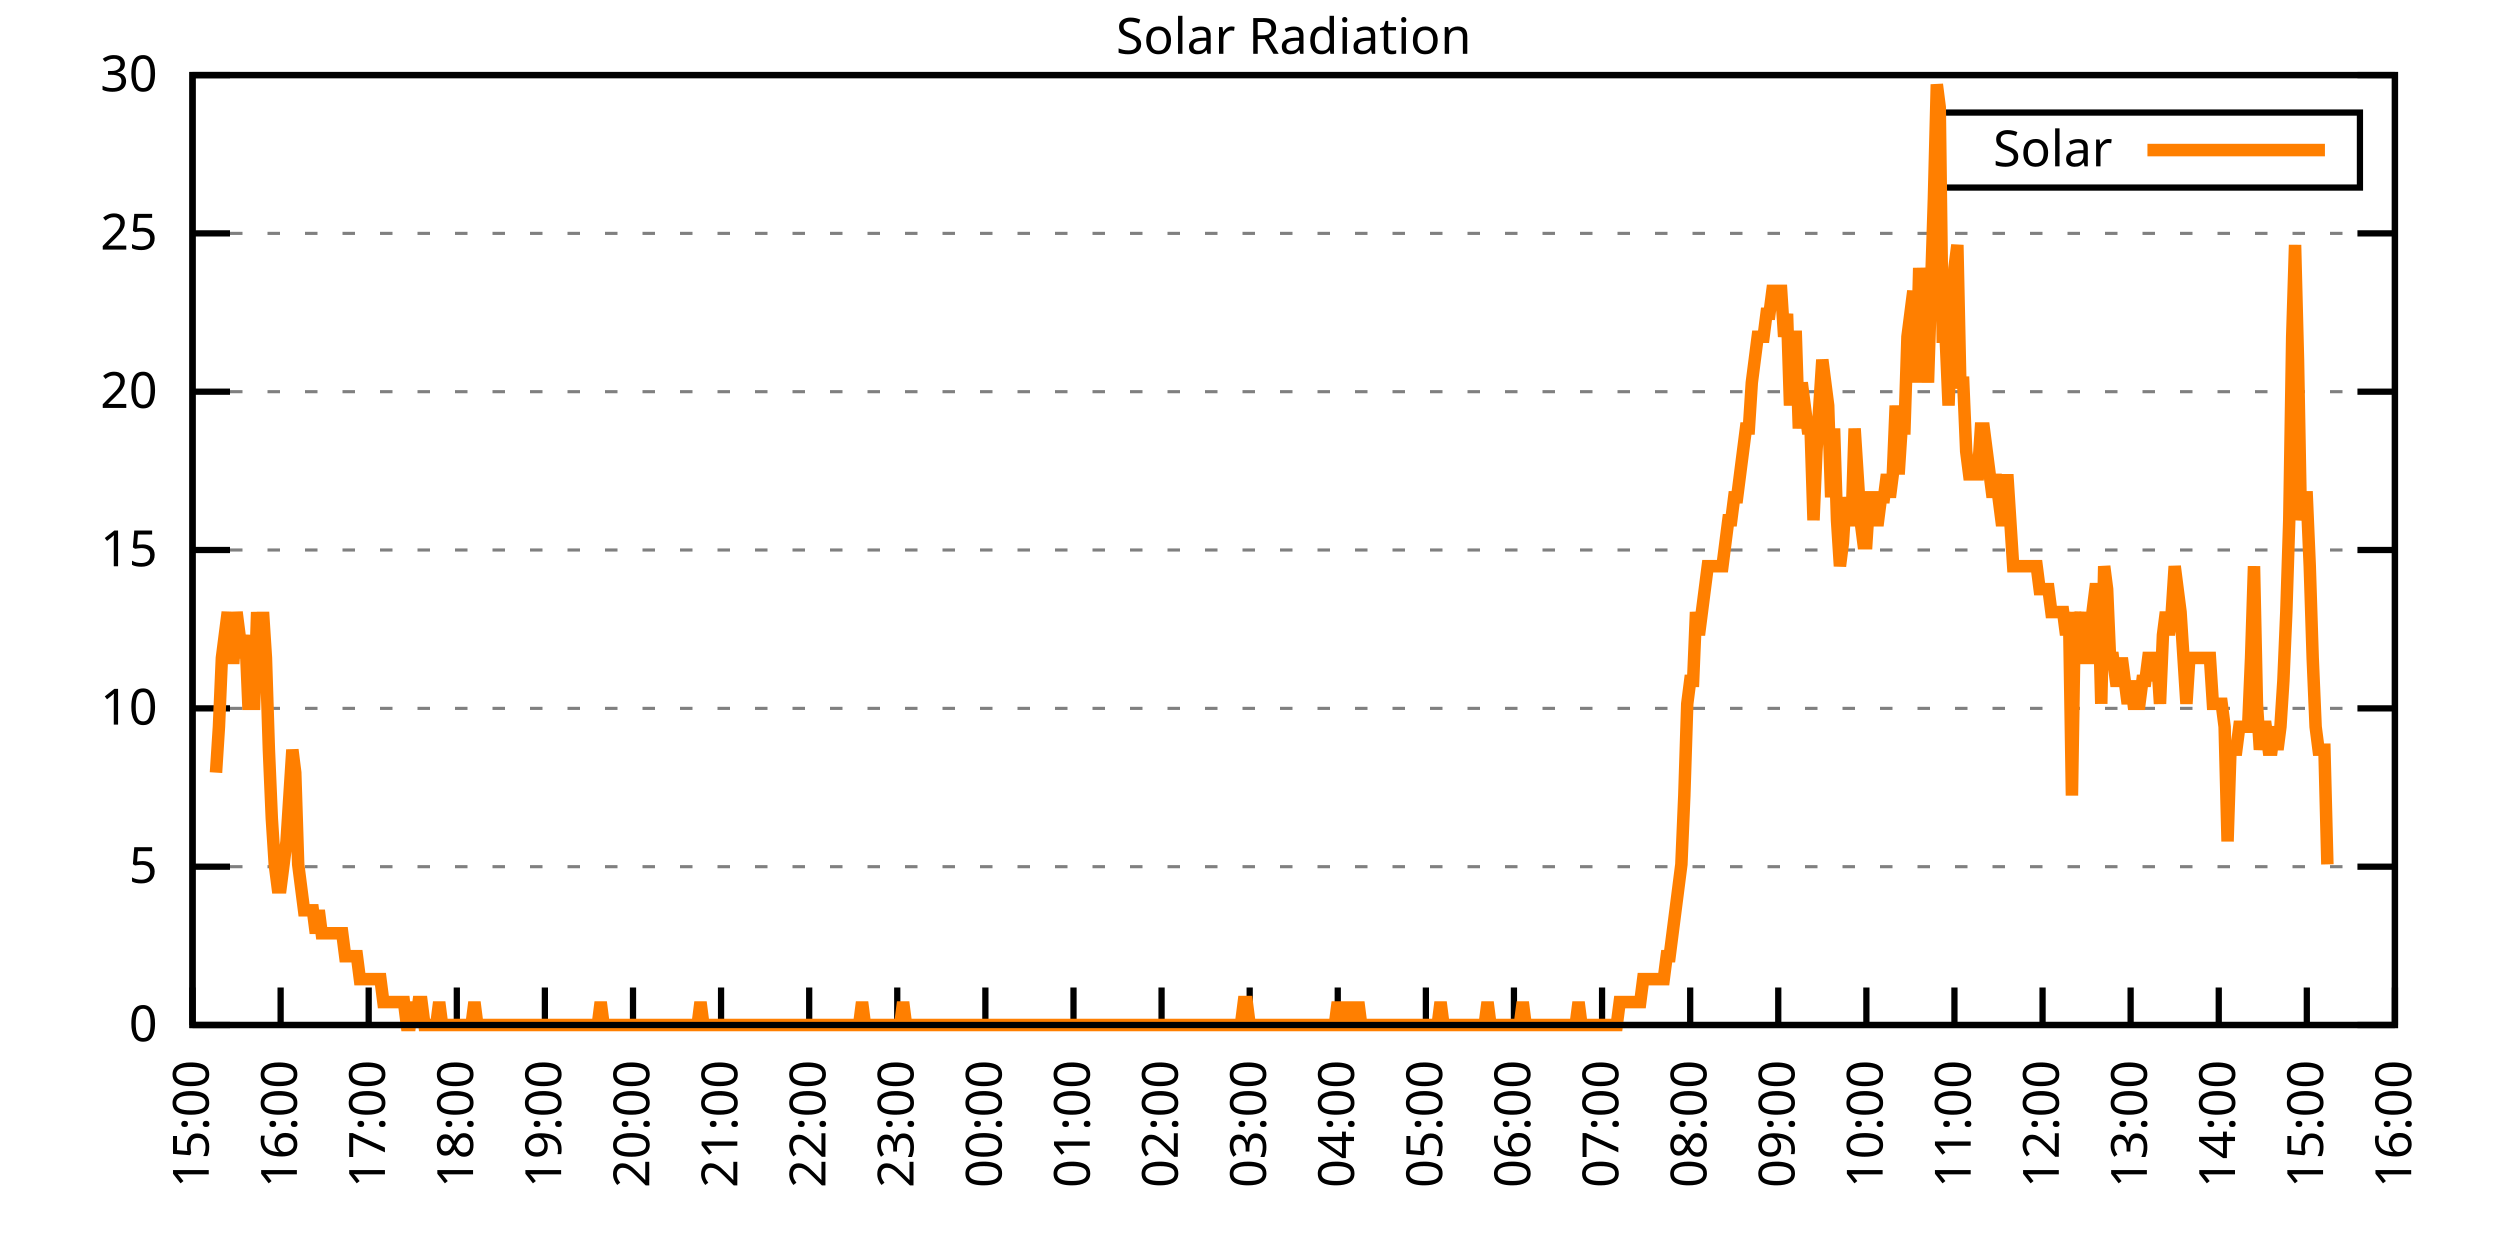
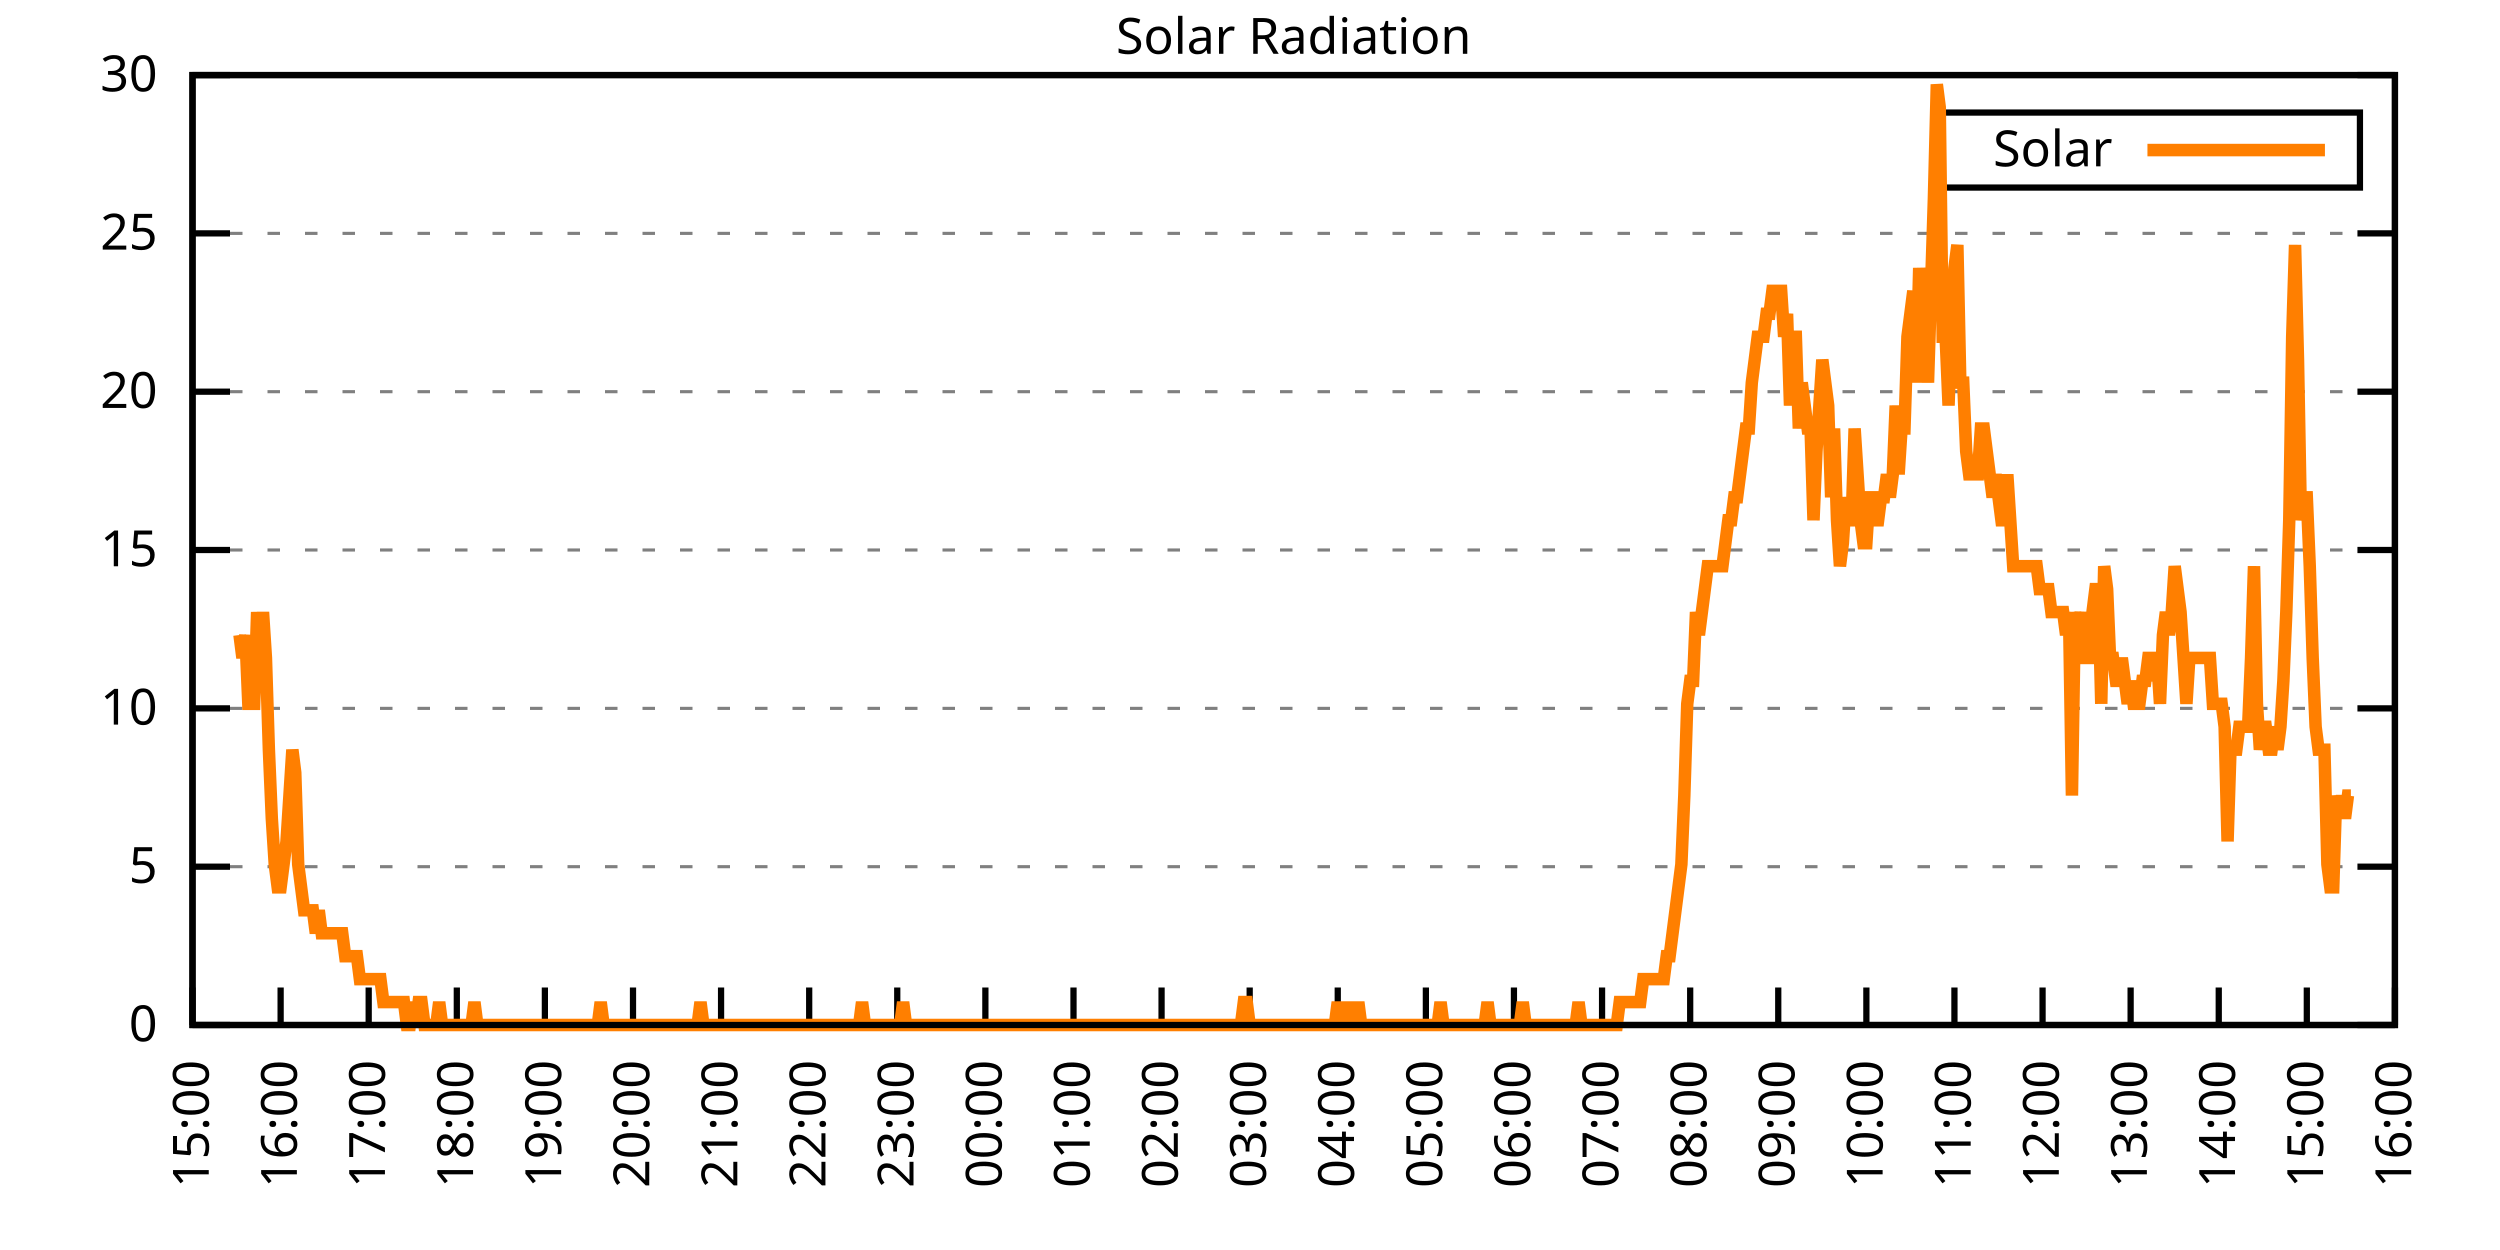
<svg xmlns="http://www.w3.org/2000/svg" xmlns:xlink="http://www.w3.org/1999/xlink" width="400" height="200" viewBox="0 0 400 200">
  <g id="gnuplot_canvas">
    <rect x="0" y="0" width="400" height="200" fill="none" />
    <defs>
      <circle id="gpDot" r="0.5" stroke-width="0.5" stroke="currentColor" />
      <path id="gpPt0" stroke-width="0.333" stroke="currentColor" d="M-1,0 h2 M0,-1 v2" />
      <path id="gpPt1" stroke-width="0.333" stroke="currentColor" d="M-1,-1 L1,1 M1,-1 L-1,1" />
      <path id="gpPt2" stroke-width="0.333" stroke="currentColor" d="M-1,0 L1,0 M0,-1 L0,1 M-1,-1 L1,1 M-1,1 L1,-1" />
      <rect id="gpPt3" stroke-width="0.333" stroke="currentColor" x="-1" y="-1" width="2" height="2" />
      <rect id="gpPt4" stroke-width="0.333" stroke="currentColor" fill="currentColor" x="-1" y="-1" width="2" height="2" />
      <circle id="gpPt5" stroke-width="0.333" stroke="currentColor" cx="0" cy="0" r="1" />
      <use xlink:href="#gpPt5" id="gpPt6" fill="currentColor" stroke="none" />
      <path id="gpPt7" stroke-width="0.333" stroke="currentColor" d="M0,-1.33 L-1.33,0.67 L1.33,0.67 z" />
      <use xlink:href="#gpPt7" id="gpPt8" fill="currentColor" stroke="none" />
      <use xlink:href="#gpPt7" id="gpPt9" stroke="currentColor" transform="rotate(180)" />
      <use xlink:href="#gpPt9" id="gpPt10" fill="currentColor" stroke="none" />
      <use xlink:href="#gpPt3" id="gpPt11" stroke="currentColor" transform="rotate(45)" />
      <use xlink:href="#gpPt11" id="gpPt12" fill="currentColor" stroke="none" />
      <path id="gpPt13" stroke-width="0.333" stroke="currentColor" d="M0,1.330 L1.265,0.411 L0.782,-1.067 L-0.782,-1.076 L-1.265,0.411 z" />
      <use xlink:href="#gpPt13" id="gpPt14" fill="currentColor" stroke="none" />
      <filter id="textbox" filterUnits="objectBoundingBox" x="0" y="0" height="1" width="1">
        <feFlood flood-color="white" flood-opacity="1" result="bgnd" />
        <feComposite in="SourceGraphic" in2="bgnd" operator="atop" />
      </filter>
      <filter id="greybox" filterUnits="objectBoundingBox" x="0" y="0" height="1" width="1">
        <feFlood flood-color="lightgrey" flood-opacity="1" result="grey" />
        <feComposite in="SourceGraphic" in2="grey" operator="atop" />
      </filter>
    </defs>
    <g fill="none" color="white" stroke="currentColor" stroke-width="1.00" stroke-linecap="butt" stroke-linejoin="miter">
</g>
    <g fill="none" color="black" stroke="currentColor" stroke-width="1.00" stroke-linecap="butt" stroke-linejoin="miter">
      <g stroke="none" shape-rendering="crispEdges">
        <polygon fill="rgb(255, 255, 255)" points="30.80,164.00 383.18,164.00 383.18,12.02 30.80,12.02 " />
      </g>
    </g>
    <g fill="none" color="black" stroke="currentColor" stroke-width="1.00" stroke-linecap="butt" stroke-linejoin="miter">
</g>
    <g fill="none" color="black" stroke="black" stroke-width="0.50" stroke-linecap="butt" stroke-linejoin="miter">
</g>
    <g fill="none" color="gray" stroke="currentColor" stroke-width="0.50" stroke-linecap="butt" stroke-linejoin="miter">
      <path stroke="gray" stroke-dasharray="2,4" class="gridline" d="M30.80,164.00 L383.19,164.00  " />
    </g>
    <g fill="none" color="gray" stroke="gray" stroke-width="1.00" stroke-linecap="butt" stroke-linejoin="miter">
</g>
    <g fill="none" color="black" stroke="currentColor" stroke-width="1.00" stroke-linecap="butt" stroke-linejoin="miter">
      <path stroke="black" d="M30.80,164.00 L36.80,164.00 M383.19,164.00 L377.19,164.00  " />
      <g transform="translate(25.20,166.60)" stroke="none" fill="black" font-family="Sans" font-size="8.00" text-anchor="end">
        <text>
          <tspan font-family="Sans"> 0</tspan>
        </text>
      </g>
    </g>
    <g fill="none" color="black" stroke="currentColor" stroke-width="1.00" stroke-linecap="butt" stroke-linejoin="miter">
</g>
    <g fill="none" color="black" stroke="black" stroke-width="0.50" stroke-linecap="butt" stroke-linejoin="miter">
</g>
    <g fill="none" color="gray" stroke="currentColor" stroke-width="0.50" stroke-linecap="butt" stroke-linejoin="miter">
      <path stroke="gray" stroke-dasharray="2,4" class="gridline" d="M30.80,138.67 L383.19,138.67  " />
    </g>
    <g fill="none" color="gray" stroke="gray" stroke-width="1.00" stroke-linecap="butt" stroke-linejoin="miter">
</g>
    <g fill="none" color="black" stroke="currentColor" stroke-width="1.00" stroke-linecap="butt" stroke-linejoin="miter">
      <path stroke="black" d="M30.80,138.67 L36.80,138.67 M383.19,138.67 L377.19,138.67  " />
      <g transform="translate(25.20,141.27)" stroke="none" fill="black" font-family="Sans" font-size="8.00" text-anchor="end">
        <text>
          <tspan font-family="Sans"> 5</tspan>
        </text>
      </g>
    </g>
    <g fill="none" color="black" stroke="currentColor" stroke-width="1.00" stroke-linecap="butt" stroke-linejoin="miter">
</g>
    <g fill="none" color="black" stroke="black" stroke-width="0.50" stroke-linecap="butt" stroke-linejoin="miter">
</g>
    <g fill="none" color="gray" stroke="currentColor" stroke-width="0.50" stroke-linecap="butt" stroke-linejoin="miter">
      <path stroke="gray" stroke-dasharray="2,4" class="gridline" d="M30.80,113.34 L383.19,113.34  " />
    </g>
    <g fill="none" color="gray" stroke="gray" stroke-width="1.00" stroke-linecap="butt" stroke-linejoin="miter">
</g>
    <g fill="none" color="black" stroke="currentColor" stroke-width="1.00" stroke-linecap="butt" stroke-linejoin="miter">
      <path stroke="black" d="M30.80,113.34 L36.80,113.34 M383.19,113.34 L377.19,113.34  " />
      <g transform="translate(25.20,115.94)" stroke="none" fill="black" font-family="Sans" font-size="8.00" text-anchor="end">
        <text>
          <tspan font-family="Sans"> 10</tspan>
        </text>
      </g>
    </g>
    <g fill="none" color="black" stroke="currentColor" stroke-width="1.00" stroke-linecap="butt" stroke-linejoin="miter">
</g>
    <g fill="none" color="black" stroke="black" stroke-width="0.50" stroke-linecap="butt" stroke-linejoin="miter">
</g>
    <g fill="none" color="gray" stroke="currentColor" stroke-width="0.50" stroke-linecap="butt" stroke-linejoin="miter">
      <path stroke="gray" stroke-dasharray="2,4" class="gridline" d="M30.80,88.00 L383.19,88.00  " />
    </g>
    <g fill="none" color="gray" stroke="gray" stroke-width="1.00" stroke-linecap="butt" stroke-linejoin="miter">
</g>
    <g fill="none" color="black" stroke="currentColor" stroke-width="1.00" stroke-linecap="butt" stroke-linejoin="miter">
      <path stroke="black" d="M30.80,88.00 L36.80,88.00 M383.19,88.00 L377.19,88.00  " />
      <g transform="translate(25.20,90.60)" stroke="none" fill="black" font-family="Sans" font-size="8.00" text-anchor="end">
        <text>
          <tspan font-family="Sans"> 15</tspan>
        </text>
      </g>
    </g>
    <g fill="none" color="black" stroke="currentColor" stroke-width="1.00" stroke-linecap="butt" stroke-linejoin="miter">
</g>
    <g fill="none" color="black" stroke="black" stroke-width="0.50" stroke-linecap="butt" stroke-linejoin="miter">
</g>
    <g fill="none" color="gray" stroke="currentColor" stroke-width="0.50" stroke-linecap="butt" stroke-linejoin="miter">
      <path stroke="gray" stroke-dasharray="2,4" class="gridline" d="M30.80,62.67 L383.19,62.67  " />
    </g>
    <g fill="none" color="gray" stroke="gray" stroke-width="1.00" stroke-linecap="butt" stroke-linejoin="miter">
</g>
    <g fill="none" color="black" stroke="currentColor" stroke-width="1.00" stroke-linecap="butt" stroke-linejoin="miter">
      <path stroke="black" d="M30.80,62.67 L36.80,62.67 M383.19,62.67 L377.19,62.67  " />
      <g transform="translate(25.20,65.27)" stroke="none" fill="black" font-family="Sans" font-size="8.00" text-anchor="end">
        <text>
          <tspan font-family="Sans"> 20</tspan>
        </text>
      </g>
    </g>
    <g fill="none" color="black" stroke="currentColor" stroke-width="1.00" stroke-linecap="butt" stroke-linejoin="miter">
</g>
    <g fill="none" color="black" stroke="black" stroke-width="0.50" stroke-linecap="butt" stroke-linejoin="miter">
</g>
    <g fill="none" color="gray" stroke="currentColor" stroke-width="0.50" stroke-linecap="butt" stroke-linejoin="miter">
      <path stroke="gray" stroke-dasharray="2,4" class="gridline" d="M30.80,37.34 L383.19,37.34  " />
    </g>
    <g fill="none" color="gray" stroke="gray" stroke-width="1.00" stroke-linecap="butt" stroke-linejoin="miter">
</g>
    <g fill="none" color="black" stroke="currentColor" stroke-width="1.00" stroke-linecap="butt" stroke-linejoin="miter">
      <path stroke="black" d="M30.80,37.34 L36.80,37.34 M383.19,37.34 L377.19,37.34  " />
      <g transform="translate(25.20,39.94)" stroke="none" fill="black" font-family="Sans" font-size="8.00" text-anchor="end">
        <text>
          <tspan font-family="Sans"> 25</tspan>
        </text>
      </g>
    </g>
    <g fill="none" color="black" stroke="currentColor" stroke-width="1.00" stroke-linecap="butt" stroke-linejoin="miter">
</g>
    <g fill="none" color="black" stroke="black" stroke-width="0.50" stroke-linecap="butt" stroke-linejoin="miter">
</g>
    <g fill="none" color="gray" stroke="currentColor" stroke-width="0.50" stroke-linecap="butt" stroke-linejoin="miter">
      <path stroke="gray" stroke-dasharray="2,4" class="gridline" d="M30.80,12.01 L383.19,12.01  " />
    </g>
    <g fill="none" color="gray" stroke="gray" stroke-width="1.00" stroke-linecap="butt" stroke-linejoin="miter">
</g>
    <g fill="none" color="black" stroke="currentColor" stroke-width="1.00" stroke-linecap="butt" stroke-linejoin="miter">
      <path stroke="black" d="M30.80,12.01 L36.80,12.01 M383.19,12.01 L377.19,12.01  " />
      <g transform="translate(25.20,14.61)" stroke="none" fill="black" font-family="Sans" font-size="8.00" text-anchor="end">
        <text>
          <tspan font-family="Sans"> 30</tspan>
        </text>
      </g>
    </g>
    <g fill="none" color="black" stroke="currentColor" stroke-width="1.00" stroke-linecap="butt" stroke-linejoin="miter">
      <path stroke="black" d="M30.80,164.00 L30.80,158.00  " />
      <g transform="translate(33.40,169.60) rotate(270.00)" stroke="none" fill="black" font-family="Sans" font-size="8.00" text-anchor="end">
        <text>
          <tspan font-family="Sans">15:00</tspan>
        </text>
      </g>
    </g>
    <g fill="none" color="black" stroke="currentColor" stroke-width="1.00" stroke-linecap="butt" stroke-linejoin="miter">
      <path stroke="black" d="M44.90,164.00 L44.90,158.00  " />
      <g transform="translate(47.50,169.60) rotate(270.00)" stroke="none" fill="black" font-family="Sans" font-size="8.00" text-anchor="end">
        <text>
          <tspan font-family="Sans">16:00</tspan>
        </text>
      </g>
    </g>
    <g fill="none" color="black" stroke="currentColor" stroke-width="1.00" stroke-linecap="butt" stroke-linejoin="miter">
      <path stroke="black" d="M58.99,164.00 L58.99,158.00  " />
      <g transform="translate(61.59,169.60) rotate(270.00)" stroke="none" fill="black" font-family="Sans" font-size="8.00" text-anchor="end">
        <text>
          <tspan font-family="Sans">17:00</tspan>
        </text>
      </g>
    </g>
    <g fill="none" color="black" stroke="currentColor" stroke-width="1.00" stroke-linecap="butt" stroke-linejoin="miter">
      <path stroke="black" d="M73.09,164.00 L73.09,158.00  " />
      <g transform="translate(75.69,169.60) rotate(270.00)" stroke="none" fill="black" font-family="Sans" font-size="8.00" text-anchor="end">
        <text>
          <tspan font-family="Sans">18:00</tspan>
        </text>
      </g>
    </g>
    <g fill="none" color="black" stroke="currentColor" stroke-width="1.00" stroke-linecap="butt" stroke-linejoin="miter">
      <path stroke="black" d="M87.18,164.00 L87.18,158.00  " />
      <g transform="translate(89.78,169.60) rotate(270.00)" stroke="none" fill="black" font-family="Sans" font-size="8.00" text-anchor="end">
        <text>
          <tspan font-family="Sans">19:00</tspan>
        </text>
      </g>
    </g>
    <g fill="none" color="black" stroke="currentColor" stroke-width="1.00" stroke-linecap="butt" stroke-linejoin="miter">
      <path stroke="black" d="M101.28,164.00 L101.28,158.00  " />
      <g transform="translate(103.88,169.60) rotate(270.00)" stroke="none" fill="black" font-family="Sans" font-size="8.00" text-anchor="end">
        <text>
          <tspan font-family="Sans">20:00</tspan>
        </text>
      </g>
    </g>
    <g fill="none" color="black" stroke="currentColor" stroke-width="1.00" stroke-linecap="butt" stroke-linejoin="miter">
      <path stroke="black" d="M115.37,164.00 L115.37,158.00  " />
      <g transform="translate(117.97,169.60) rotate(270.00)" stroke="none" fill="black" font-family="Sans" font-size="8.00" text-anchor="end">
        <text>
          <tspan font-family="Sans">21:00</tspan>
        </text>
      </g>
    </g>
    <g fill="none" color="black" stroke="currentColor" stroke-width="1.00" stroke-linecap="butt" stroke-linejoin="miter">
      <path stroke="black" d="M129.47,164.00 L129.47,158.00  " />
      <g transform="translate(132.07,169.60) rotate(270.00)" stroke="none" fill="black" font-family="Sans" font-size="8.00" text-anchor="end">
        <text>
          <tspan font-family="Sans">22:00</tspan>
        </text>
      </g>
    </g>
    <g fill="none" color="black" stroke="currentColor" stroke-width="1.00" stroke-linecap="butt" stroke-linejoin="miter">
      <path stroke="black" d="M143.56,164.00 L143.56,158.00  " />
      <g transform="translate(146.16,169.60) rotate(270.00)" stroke="none" fill="black" font-family="Sans" font-size="8.00" text-anchor="end">
        <text>
          <tspan font-family="Sans">23:00</tspan>
        </text>
      </g>
    </g>
    <g fill="none" color="black" stroke="currentColor" stroke-width="1.00" stroke-linecap="butt" stroke-linejoin="miter">
      <path stroke="black" d="M157.66,164.00 L157.66,158.00  " />
      <g transform="translate(160.26,169.60) rotate(270.00)" stroke="none" fill="black" font-family="Sans" font-size="8.00" text-anchor="end">
        <text>
          <tspan font-family="Sans">00:00</tspan>
        </text>
      </g>
    </g>
    <g fill="none" color="black" stroke="currentColor" stroke-width="1.00" stroke-linecap="butt" stroke-linejoin="miter">
      <path stroke="black" d="M171.76,164.00 L171.76,158.00  " />
      <g transform="translate(174.36,169.60) rotate(270.00)" stroke="none" fill="black" font-family="Sans" font-size="8.00" text-anchor="end">
        <text>
          <tspan font-family="Sans">01:00</tspan>
        </text>
      </g>
    </g>
    <g fill="none" color="black" stroke="currentColor" stroke-width="1.00" stroke-linecap="butt" stroke-linejoin="miter">
      <path stroke="black" d="M185.85,164.00 L185.85,158.00  " />
      <g transform="translate(188.45,169.60) rotate(270.00)" stroke="none" fill="black" font-family="Sans" font-size="8.00" text-anchor="end">
        <text>
          <tspan font-family="Sans">02:00</tspan>
        </text>
      </g>
    </g>
    <g fill="none" color="black" stroke="currentColor" stroke-width="1.00" stroke-linecap="butt" stroke-linejoin="miter">
      <path stroke="black" d="M199.95,164.00 L199.95,158.00  " />
      <g transform="translate(202.55,169.60) rotate(270.00)" stroke="none" fill="black" font-family="Sans" font-size="8.00" text-anchor="end">
        <text>
          <tspan font-family="Sans">03:00</tspan>
        </text>
      </g>
    </g>
    <g fill="none" color="black" stroke="currentColor" stroke-width="1.00" stroke-linecap="butt" stroke-linejoin="miter">
      <path stroke="black" d="M214.04,164.00 L214.04,158.00  " />
      <g transform="translate(216.64,169.60) rotate(270.00)" stroke="none" fill="black" font-family="Sans" font-size="8.00" text-anchor="end">
        <text>
          <tspan font-family="Sans">04:00</tspan>
        </text>
      </g>
    </g>
    <g fill="none" color="black" stroke="currentColor" stroke-width="1.00" stroke-linecap="butt" stroke-linejoin="miter">
      <path stroke="black" d="M228.14,164.00 L228.14,158.00  " />
      <g transform="translate(230.74,169.60) rotate(270.00)" stroke="none" fill="black" font-family="Sans" font-size="8.00" text-anchor="end">
        <text>
          <tspan font-family="Sans">05:00</tspan>
        </text>
      </g>
    </g>
    <g fill="none" color="black" stroke="currentColor" stroke-width="1.00" stroke-linecap="butt" stroke-linejoin="miter">
      <path stroke="black" d="M242.23,164.00 L242.23,158.00  " />
      <g transform="translate(244.83,169.60) rotate(270.00)" stroke="none" fill="black" font-family="Sans" font-size="8.00" text-anchor="end">
        <text>
          <tspan font-family="Sans">06:00</tspan>
        </text>
      </g>
    </g>
    <g fill="none" color="black" stroke="currentColor" stroke-width="1.00" stroke-linecap="butt" stroke-linejoin="miter">
      <path stroke="black" d="M256.33,164.00 L256.33,158.00  " />
      <g transform="translate(258.93,169.60) rotate(270.00)" stroke="none" fill="black" font-family="Sans" font-size="8.00" text-anchor="end">
        <text>
          <tspan font-family="Sans">07:00</tspan>
        </text>
      </g>
    </g>
    <g fill="none" color="black" stroke="currentColor" stroke-width="1.00" stroke-linecap="butt" stroke-linejoin="miter">
      <path stroke="black" d="M270.43,164.00 L270.43,158.00  " />
      <g transform="translate(273.03,169.60) rotate(270.00)" stroke="none" fill="black" font-family="Sans" font-size="8.00" text-anchor="end">
        <text>
          <tspan font-family="Sans">08:00</tspan>
        </text>
      </g>
    </g>
    <g fill="none" color="black" stroke="currentColor" stroke-width="1.00" stroke-linecap="butt" stroke-linejoin="miter">
      <path stroke="black" d="M284.52,164.00 L284.52,158.00  " />
      <g transform="translate(287.12,169.60) rotate(270.00)" stroke="none" fill="black" font-family="Sans" font-size="8.00" text-anchor="end">
        <text>
          <tspan font-family="Sans">09:00</tspan>
        </text>
      </g>
    </g>
    <g fill="none" color="black" stroke="currentColor" stroke-width="1.00" stroke-linecap="butt" stroke-linejoin="miter">
      <path stroke="black" d="M298.62,164.00 L298.62,158.00  " />
      <g transform="translate(301.22,169.60) rotate(270.00)" stroke="none" fill="black" font-family="Sans" font-size="8.00" text-anchor="end">
        <text>
          <tspan font-family="Sans">10:00</tspan>
        </text>
      </g>
    </g>
    <g fill="none" color="black" stroke="currentColor" stroke-width="1.00" stroke-linecap="butt" stroke-linejoin="miter">
      <path stroke="black" d="M312.71,164.00 L312.71,158.00  " />
      <g transform="translate(315.31,169.60) rotate(270.00)" stroke="none" fill="black" font-family="Sans" font-size="8.00" text-anchor="end">
        <text>
          <tspan font-family="Sans">11:00</tspan>
        </text>
      </g>
    </g>
    <g fill="none" color="black" stroke="currentColor" stroke-width="1.00" stroke-linecap="butt" stroke-linejoin="miter">
      <path stroke="black" d="M326.81,164.00 L326.81,158.00  " />
      <g transform="translate(329.41,169.60) rotate(270.00)" stroke="none" fill="black" font-family="Sans" font-size="8.00" text-anchor="end">
        <text>
          <tspan font-family="Sans">12:00</tspan>
        </text>
      </g>
    </g>
    <g fill="none" color="black" stroke="currentColor" stroke-width="1.00" stroke-linecap="butt" stroke-linejoin="miter">
      <path stroke="black" d="M340.90,164.00 L340.90,158.00  " />
      <g transform="translate(343.50,169.60) rotate(270.00)" stroke="none" fill="black" font-family="Sans" font-size="8.00" text-anchor="end">
        <text>
          <tspan font-family="Sans">13:00</tspan>
        </text>
      </g>
    </g>
    <g fill="none" color="black" stroke="currentColor" stroke-width="1.00" stroke-linecap="butt" stroke-linejoin="miter">
      <path stroke="black" d="M355.00,164.00 L355.00,158.00  " />
      <g transform="translate(357.60,169.60) rotate(270.00)" stroke="none" fill="black" font-family="Sans" font-size="8.00" text-anchor="end">
        <text>
          <tspan font-family="Sans">14:00</tspan>
        </text>
      </g>
    </g>
    <g fill="none" color="black" stroke="currentColor" stroke-width="1.00" stroke-linecap="butt" stroke-linejoin="miter">
      <path stroke="black" d="M369.09,164.00 L369.09,158.00  " />
      <g transform="translate(371.69,169.60) rotate(270.00)" stroke="none" fill="black" font-family="Sans" font-size="8.00" text-anchor="end">
        <text>
          <tspan font-family="Sans">15:00</tspan>
        </text>
      </g>
    </g>
    <g fill="none" color="black" stroke="currentColor" stroke-width="1.00" stroke-linecap="butt" stroke-linejoin="miter">
      <path stroke="black" d="M383.19,164.00 L383.19,158.00  " />
      <g transform="translate(385.79,169.60) rotate(270.00)" stroke="none" fill="black" font-family="Sans" font-size="8.00" text-anchor="end">
        <text>
          <tspan font-family="Sans">16:00</tspan>
        </text>
      </g>
    </g>
    <g fill="none" color="black" stroke="currentColor" stroke-width="1.00" stroke-linecap="butt" stroke-linejoin="miter">
</g>
    <g fill="none" color="black" stroke="currentColor" stroke-width="1.00" stroke-linecap="butt" stroke-linejoin="miter">
      <path stroke="black" d="M30.80,12.01 L30.80,164.00 L383.19,164.00 L383.19,12.01 L30.80,12.01 Z  " />
    </g>
    <g fill="none" color="black" stroke="currentColor" stroke-width="1.00" stroke-linecap="butt" stroke-linejoin="miter">
</g>
    <g fill="none" color="black" stroke="currentColor" stroke-width="1.00" stroke-linecap="butt" stroke-linejoin="miter">
      <path stroke="black" d="M309.99,30.01 L309.99,18.01 L377.59,18.01 L377.59,30.01 L309.99,30.01 Z  " />
    </g>
    <g id="Solar_Radiation_plot_1">
      <g fill="none" color="white" stroke="black" stroke-width="2.00" stroke-linecap="butt" stroke-linejoin="miter">
</g>
      <g fill="none" color="black" stroke="currentColor" stroke-width="2.00" stroke-linecap="butt" stroke-linejoin="miter">
        <g transform="translate(337.99,26.61)" stroke="none" fill="black" font-family="Sans" font-size="8.00" text-anchor="end">
          <text>
            <tspan font-family="Sans">Solar</tspan>
          </text>
        </g>
      </g>
      <g fill="none" color="black" stroke="currentColor" stroke-width="2.00" stroke-linecap="butt" stroke-linejoin="miter">
-         <path stroke="rgb(255, 127,   0)" d="M343.59,24.01 L371.99,24.01 M34.56,123.62 L35.03,116.28 L35.50,105.27 L35.97,101.60 L36.44,97.93 L36.91,105.27   L37.38,105.27 L37.85,97.93 L38.32,101.60 L38.79,105.27 L39.26,101.60 L39.73,112.61 L40.20,112.61 L40.67,112.61   L41.14,97.93 L41.61,105.27 L42.08,97.93 L42.55,105.27 L43.02,119.95 L43.49,130.96 L43.96,138.30 L44.43,141.98   L44.90,141.98 L45.37,138.30 L45.84,134.63 L46.31,127.29 L46.78,119.95 L47.24,123.62 L47.71,138.30 L48.18,141.98   L48.65,145.65 L49.12,145.65 L49.59,145.65 L50.06,145.65 L50.53,149.32 L51.00,145.65 L51.47,149.32 L51.94,149.32   L52.41,149.32 L52.88,149.32 L53.35,149.32 L53.82,149.32 L54.29,149.32 L54.76,149.32 L55.23,152.99 L55.70,152.99   L56.17,152.99 L56.64,152.99 L57.11,152.99 L57.58,156.66 L58.05,156.66 L58.52,156.66 L58.99,156.66 L59.46,156.66   L59.93,156.66 L60.40,156.66 L60.87,156.66 L61.34,160.33 L61.81,160.33 L62.28,160.33 L62.75,160.33 L63.22,160.33   L63.69,160.33 L64.16,160.33 L64.63,160.33 L65.10,164.00 L65.57,164.00 L66.04,160.33 L66.51,164.00 L66.98,160.33   L67.45,160.33 L67.92,164.00 L68.39,164.00 L68.86,164.00 L69.33,164.00 L69.80,164.00 L70.27,160.33 L70.74,164.00   L71.21,164.00 L71.68,164.00 L72.15,164.00 L72.62,164.00 L73.09,164.00 L73.56,164.00 L74.03,164.00 L74.50,164.00   L74.97,164.00 L75.44,164.00 L75.91,160.33 L76.38,164.00 L76.85,164.00 L77.32,164.00 L77.79,164.00 L78.26,164.00   L78.73,164.00 L79.19,164.00 L79.66,164.00 L80.13,164.00 L80.60,164.00 L81.07,164.00 L81.54,164.00 L82.01,164.00   L82.48,164.00 L82.95,164.00 L83.42,164.00 L83.89,164.00 L84.36,164.00 L84.83,164.00 L85.30,164.00 L85.77,164.00   L86.24,164.00 L86.71,164.00 L87.18,164.00 L87.65,164.00 L88.12,164.00 L88.59,164.00 L89.06,164.00 L89.53,164.00   L90.00,164.00 L90.47,164.00 L90.94,164.00 L91.41,164.00 L91.88,164.00 L92.35,164.00 L92.82,164.00 L93.29,164.00   L93.76,164.00 L94.23,164.00 L94.70,164.00 L95.17,164.00 L95.64,164.00 L96.11,160.33 L96.58,164.00 L97.05,164.00   L97.52,164.00 L97.99,164.00 L98.46,164.00 L98.93,164.00 L99.40,164.00 L99.87,164.00 L100.34,164.00 L100.81,164.00   L101.28,164.00 L101.75,164.00 L102.22,164.00 L102.69,164.00 L103.16,164.00 L103.63,164.00 L104.10,164.00 L104.57,164.00   L105.04,164.00 L105.51,164.00 L105.98,164.00 L106.45,164.00 L106.92,164.00 L107.39,164.00 L107.86,164.00 L108.33,164.00   L108.80,164.00 L109.27,164.00 L109.74,164.00 L110.21,164.00 L110.68,164.00 L111.14,164.00 L111.61,164.00 L112.08,160.33   L112.55,164.00 L113.02,164.00 L113.49,164.00 L113.96,164.00 L114.43,164.00 L114.90,164.00 L115.37,164.00 L115.84,164.00   L116.31,164.00 L116.78,164.00 L117.25,164.00 L117.72,164.00 L118.19,164.00 L118.66,164.00 L119.13,164.00 L119.60,164.00   L120.07,164.00 L120.54,164.00 L121.01,164.00 L121.48,164.00 L121.95,164.00 L122.42,164.00 L122.89,164.00 L123.36,164.00   L123.83,164.00 L124.30,164.00 L124.77,164.00 L125.24,164.00 L125.71,164.00 L126.18,164.00 L126.65,164.00 L127.12,164.00   L127.59,164.00 L128.06,164.00 L128.53,164.00 L129.00,164.00 L129.47,164.00 L129.94,164.00 L130.41,164.00 L130.88,164.00   L131.35,164.00 L131.82,164.00 L132.29,164.00 L132.76,164.00 L133.23,164.00 L133.70,164.00 L134.17,164.00 L134.64,164.00   L135.11,164.00 L135.58,164.00 L136.05,164.00 L136.52,164.00 L136.99,164.00 L137.46,164.00 L137.93,160.33 L138.40,164.00   L138.87,164.00 L139.34,164.00 L139.81,164.00 L140.28,164.00 L140.75,164.00 L141.22,164.00 L141.69,164.00 L142.16,164.00   L142.63,164.00 L143.09,164.00 L143.56,164.00 L144.03,164.00 L144.50,160.33 L144.97,164.00 L145.44,164.00 L145.91,164.00   L146.38,164.00 L146.85,164.00 L147.32,164.00 L147.79,164.00 L148.26,164.00 L148.73,164.00 L149.20,164.00 L149.67,164.00   L150.14,164.00 L150.61,164.00 L151.08,164.00 L151.55,164.00 L152.02,164.00 L152.49,164.00 L152.96,164.00 L153.43,164.00   L153.90,164.00 L154.37,164.00 L154.84,164.00 L155.31,164.00 L155.78,164.00 L156.25,164.00 L156.72,164.00 L157.19,164.00   L157.66,164.00 L158.13,164.00 L158.60,164.00 L159.07,164.00 L159.54,164.00 L160.01,164.00 L160.48,164.00 L160.95,164.00   L161.42,164.00 L161.89,164.00 L162.36,164.00 L162.83,164.00 L163.30,164.00 L163.77,164.00 L164.24,164.00 L164.71,164.00   L165.18,164.00 L165.65,164.00 L166.12,164.00 L166.59,164.00 L167.06,164.00 L167.53,164.00 L168.00,164.00 L168.47,164.00   L168.94,164.00 L169.41,164.00 L169.88,164.00 L170.35,164.00 L170.82,164.00 L171.29,164.00 L171.76,164.00 L172.23,164.00   L172.70,164.00 L173.17,164.00 L173.64,164.00 L174.11,164.00 L174.58,164.00 L175.04,164.00 L175.51,164.00 L175.98,164.00   L176.45,164.00 L176.92,164.00 L177.39,164.00 L177.86,164.00 L178.33,164.00 L178.80,164.00 L179.27,164.00 L179.74,164.00   L180.21,164.00 L180.68,164.00 L181.15,164.00 L181.62,164.00 L182.09,164.00 L182.56,164.00 L183.03,164.00 L183.50,164.00   L183.97,164.00 L184.44,164.00 L184.91,164.00 L185.38,164.00 L185.85,164.00 L186.32,164.00 L186.79,164.00 L187.26,164.00   L187.73,164.00 L188.20,164.00 L188.67,164.00 L189.14,164.00 L189.61,164.00 L190.08,164.00 L190.55,164.00 L191.02,164.00   L191.49,164.00 L191.96,164.00 L192.43,164.00 L192.90,164.00 L193.37,164.00 L193.84,164.00 L194.31,164.00 L194.78,164.00   L195.25,164.00 L195.72,164.00 L196.19,164.00 L196.66,164.00 L197.13,164.00 L197.60,164.00 L198.07,164.00 L198.54,164.00   L199.01,160.33 L199.48,160.33 L199.95,164.00 L200.42,164.00 L200.89,164.00 L201.36,164.00 L201.83,164.00 L202.30,164.00   L202.77,164.00 L203.24,164.00 L203.71,164.00 L204.18,164.00 L204.65,164.00 L205.12,164.00 L205.59,164.00 L206.06,164.00   L206.53,164.00 L207.00,164.00 L207.46,164.00 L207.93,164.00 L208.40,164.00 L208.87,164.00 L209.34,164.00 L209.81,164.00   L210.28,164.00 L210.75,164.00 L211.22,164.00 L211.69,164.00 L212.16,164.00 L212.63,164.00 L213.10,164.00 L213.57,164.00   L214.04,160.33 L214.51,164.00 L214.98,164.00 L215.45,160.33 L215.92,164.00 L216.39,164.00 L216.86,164.00 L217.33,160.33   L217.80,164.00 L218.27,164.00 L218.74,164.00 L219.21,164.00 L219.68,164.00 L220.15,164.00 L220.62,164.00 L221.09,164.00   L221.56,164.00 L222.03,164.00 L222.50,164.00 L222.97,164.00 L223.44,164.00 L223.91,164.00 L224.38,164.00 L224.85,164.00   L225.32,164.00 L225.79,164.00 L226.26,164.00 L226.73,164.00 L227.20,164.00 L227.67,164.00 L228.14,164.00 L228.61,164.00   L229.08,164.00 L229.55,164.00 L230.02,164.00 L230.49,160.33 L230.96,164.00 L231.43,164.00 L231.90,164.00 L232.37,164.00   L232.84,164.00 L233.31,164.00 L233.78,164.00 L234.25,164.00 L234.72,164.00 L235.19,164.00 L235.66,164.00 L236.13,164.00   L236.60,164.00 L237.07,164.00 L237.54,164.00 L238.01,160.33 L238.48,164.00 L238.95,164.00 L239.41,164.00 L239.88,164.00   L240.35,164.00 L240.82,164.00 L241.29,164.00 L241.76,164.00 L242.23,164.00 L242.70,164.00 L243.17,164.00 L243.64,160.33   L244.11,164.00 L244.58,164.00 L245.05,164.00 L245.52,164.00 L245.99,164.00 L246.46,164.00 L246.93,164.00 L247.40,164.00   L247.87,164.00 L248.34,164.00 L248.81,164.00 L249.28,164.00 L249.75,164.00 L250.22,164.00 L250.69,164.00 L251.16,164.00   L251.63,164.00 L252.10,164.00 L252.57,160.33 L253.04,164.00 L253.51,164.00 L253.98,164.00 L254.45,164.00 L254.92,164.00   L255.39,164.00 L255.86,164.00 L256.33,164.00 L256.80,164.00 L257.27,164.00 L257.74,164.00 L258.21,164.00 L258.68,164.00   L259.15,160.33 L259.62,160.33 L260.09,160.33 L260.56,160.33 L261.03,160.33 L261.50,160.33 L261.97,160.33 L262.44,160.33   L262.91,156.66 L263.38,156.66 L263.85,156.66 L264.32,156.66 L264.79,156.66 L265.26,156.66 L265.73,156.66 L266.20,156.66   L266.67,152.99 L267.14,152.99 L267.61,149.32 L268.08,145.65 L268.55,141.98 L269.02,138.30 L269.49,127.29 L269.96,112.61   L270.43,108.94 L270.90,108.94 L271.36,97.93 L271.83,101.60 L272.30,97.93 L272.77,94.26 L273.24,90.59 L273.71,90.59   L274.18,90.59 L274.65,90.59 L275.12,90.59 L275.59,90.59 L276.06,86.91 L276.53,83.24 L277.00,83.24 L277.47,79.57   L277.94,79.57 L278.41,75.90 L278.88,72.23 L279.35,68.56 L279.82,68.56 L280.29,61.22 L280.76,57.55 L281.23,53.88   L281.70,53.88 L282.17,53.88 L282.64,50.21 L283.11,50.21 L283.58,46.54 L284.05,46.54 L284.52,46.54 L284.99,46.54   L285.46,53.88 L285.93,50.21 L286.40,64.89 L286.87,53.88 L287.34,53.88 L287.81,68.56 L288.28,61.22 L288.75,64.89   L289.22,68.56 L289.69,68.56 L290.16,83.24 L290.63,72.23 L291.10,64.89 L291.57,57.55 L292.04,61.22 L292.51,64.89   L292.98,79.57 L293.45,68.56 L293.92,83.24 L294.39,90.59 L294.86,86.91 L295.33,79.57 L295.80,83.24 L296.27,83.24   L296.74,68.56 L297.21,75.90 L297.68,83.24 L298.15,86.91 L298.62,86.91 L299.09,79.57 L299.56,79.57 L300.03,83.24   L300.50,83.24 L300.97,79.57 L301.44,79.57 L301.91,75.90 L302.38,79.57 L302.85,75.90 L303.31,64.89 L303.78,75.90   L304.25,68.56 L304.72,68.56 L305.19,53.88 L305.66,50.21 L306.13,46.54 L306.60,61.22 L307.07,42.87 L307.54,50.21   L308.01,50.21 L308.48,61.22 L308.95,46.54 L309.42,31.85 L309.89,13.50 L310.36,17.17 L310.83,53.88 L311.30,53.88   L311.77,64.89 L312.24,50.21 L312.71,42.87 L313.18,39.19 L313.65,61.22 L314.12,61.22 L314.59,72.23 L315.06,75.90   L315.53,75.90 L316.00,75.90 L316.47,75.90 L316.94,68.56 L317.41,68.56 L317.88,72.23 L318.35,75.90 L318.82,79.57   L319.29,75.90 L319.76,79.57 L320.23,83.24 L320.70,83.24 L321.17,75.90 L321.64,83.24 L322.11,90.59 L322.58,90.59   L323.05,90.59 L323.52,90.59 L323.99,90.59 L324.46,90.59 L324.93,90.59 L325.40,90.59 L325.87,90.59 L326.34,94.26   L326.81,94.26 L327.28,94.26 L327.75,94.26 L328.22,97.93 L328.69,97.93 L329.16,97.93 L329.63,97.93 L330.10,97.93   L330.57,101.60 L331.04,97.93 L331.51,127.29 L331.98,97.93 L332.45,101.60 L332.92,97.93 L333.39,105.27 L333.86,105.27   L334.33,105.27 L334.80,97.93 L335.26,94.26 L335.73,94.26 L336.20,112.61 L336.67,90.59 L337.14,94.26 L337.61,105.27   L338.08,105.27 L338.55,108.94 L339.02,108.94 L339.49,105.27 L339.96,108.94 L340.43,112.61 L340.90,108.94 L341.37,112.61   L341.84,112.61 L342.31,112.61 L342.78,108.94 L343.25,108.94 L343.72,105.27 L344.19,105.27 L344.66,108.94 L345.13,105.27   L345.60,112.61 L346.07,101.60 L346.54,97.93 L347.01,101.60 L347.48,97.93 L347.95,90.59 L348.42,94.26 L348.89,97.93   L349.36,105.27 L349.83,112.61 L350.30,105.27 L350.77,105.27 L351.24,105.27 L351.71,105.27 L352.18,105.27 L352.65,105.27   L353.12,105.27 L353.59,105.27 L354.06,112.61 L354.53,112.61 L355.00,112.61 L355.47,112.61 L355.94,116.28 L356.41,134.63   L356.88,119.95 L357.35,119.95 L357.82,119.95 L358.29,116.28 L358.76,116.28 L359.23,116.28 L359.70,116.28 L360.17,105.27   L360.64,90.59 L361.11,112.61 L361.58,119.95 L362.05,116.28 L362.52,116.28 L362.99,119.95 L363.46,119.95 L363.93,116.28   L364.40,119.95 L364.87,116.28 L365.34,108.94 L365.81,97.93 L366.28,83.24 L366.75,53.88 L367.21,39.19 L367.68,57.55   L368.15,83.24 L368.62,79.57 L369.09,79.57 L369.56,90.59 L370.03,105.27 L370.50,116.28 L370.97,119.95 L371.44,119.95   L371.91,119.95 L372.38,138.30  " />
+         <path stroke="rgb(255, 127,   0)" d="M343.59,24.01 L371.99,24.01 M38.32,101.60 L38.79,105.27 L39.26,101.60 L39.73,112.61 L40.20,112.61 L40.67,112.61   L41.14,97.93 L41.61,105.27 L42.08,97.93 L42.55,105.27 L43.02,119.95 L43.49,130.96 L43.96,138.30 L44.43,141.98   L44.90,141.98 L45.37,138.30 L45.84,134.63 L46.31,127.29 L46.78,119.95 L47.24,123.62 L47.71,138.30 L48.18,141.98   L48.65,145.65 L49.12,145.65 L49.59,145.65 L50.06,145.65 L50.53,149.32 L51.00,145.65 L51.47,149.32 L51.94,149.32   L52.41,149.32 L52.88,149.32 L53.35,149.32 L53.82,149.32 L54.29,149.32 L54.76,149.32 L55.23,152.99 L55.70,152.99   L56.17,152.99 L56.64,152.99 L57.11,152.99 L57.58,156.66 L58.05,156.66 L58.52,156.66 L58.99,156.66 L59.46,156.66   L59.93,156.66 L60.40,156.66 L60.87,156.66 L61.34,160.33 L61.81,160.33 L62.28,160.33 L62.75,160.33 L63.22,160.33   L63.69,160.33 L64.16,160.33 L64.63,160.33 L65.10,164.00 L65.57,164.00 L66.04,160.33 L66.51,164.00 L66.98,160.33   L67.45,160.33 L67.92,164.00 L68.39,164.00 L68.86,164.00 L69.33,164.00 L69.80,164.00 L70.27,160.33 L70.74,164.00   L71.21,164.00 L71.68,164.00 L72.15,164.00 L72.62,164.00 L73.09,164.00 L73.56,164.00 L74.03,164.00 L74.50,164.00   L74.97,164.00 L75.44,164.00 L75.91,160.33 L76.38,164.00 L76.85,164.00 L77.32,164.00 L77.79,164.00 L78.26,164.00   L78.73,164.00 L79.19,164.00 L79.66,164.00 L80.13,164.00 L80.60,164.00 L81.07,164.00 L81.54,164.00 L82.01,164.00   L82.48,164.00 L82.95,164.00 L83.42,164.00 L83.89,164.00 L84.36,164.00 L84.83,164.00 L85.30,164.00 L85.77,164.00   L86.24,164.00 L86.71,164.00 L87.18,164.00 L87.65,164.00 L88.12,164.00 L88.59,164.00 L89.06,164.00 L89.53,164.00   L90.00,164.00 L90.47,164.00 L90.94,164.00 L91.41,164.00 L91.88,164.00 L92.35,164.00 L92.82,164.00 L93.29,164.00   L93.76,164.00 L94.23,164.00 L94.70,164.00 L95.17,164.00 L95.64,164.00 L96.11,160.33 L96.58,164.00 L97.05,164.00   L97.52,164.00 L97.99,164.00 L98.46,164.00 L98.93,164.00 L99.40,164.00 L99.87,164.00 L100.34,164.00 L100.81,164.00   L101.28,164.00 L101.75,164.00 L102.22,164.00 L102.69,164.00 L103.16,164.00 L103.63,164.00 L104.10,164.00 L104.57,164.00   L105.04,164.00 L105.51,164.00 L105.98,164.00 L106.45,164.00 L106.92,164.00 L107.39,164.00 L107.86,164.00 L108.33,164.00   L108.80,164.00 L109.27,164.00 L109.74,164.00 L110.21,164.00 L110.68,164.00 L111.14,164.00 L111.61,164.00 L112.08,160.33   L112.55,164.00 L113.02,164.00 L113.49,164.00 L113.96,164.00 L114.43,164.00 L114.90,164.00 L115.37,164.00 L115.84,164.00   L116.31,164.00 L116.78,164.00 L117.25,164.00 L117.72,164.00 L118.19,164.00 L118.66,164.00 L119.13,164.00 L119.60,164.00   L120.07,164.00 L120.54,164.00 L121.01,164.00 L121.48,164.00 L121.95,164.00 L122.42,164.00 L122.89,164.00 L123.36,164.00   L123.83,164.00 L124.30,164.00 L124.77,164.00 L125.24,164.00 L125.71,164.00 L126.18,164.00 L126.65,164.00 L127.12,164.00   L127.59,164.00 L128.06,164.00 L128.53,164.00 L129.00,164.00 L129.47,164.00 L129.94,164.00 L130.41,164.00 L130.88,164.00   L131.35,164.00 L131.82,164.00 L132.29,164.00 L132.76,164.00 L133.23,164.00 L133.70,164.00 L134.17,164.00 L134.64,164.00   L135.11,164.00 L135.58,164.00 L136.05,164.00 L136.52,164.00 L136.99,164.00 L137.46,164.00 L137.93,160.33 L138.40,164.00   L138.87,164.00 L139.34,164.00 L139.81,164.00 L140.28,164.00 L140.75,164.00 L141.22,164.00 L141.69,164.00 L142.16,164.00   L142.63,164.00 L143.09,164.00 L143.56,164.00 L144.03,164.00 L144.50,160.33 L144.97,164.00 L145.44,164.00 L145.91,164.00   L146.38,164.00 L146.85,164.00 L147.32,164.00 L147.79,164.00 L148.26,164.00 L148.73,164.00 L149.20,164.00 L149.67,164.00   L150.14,164.00 L150.61,164.00 L151.08,164.00 L151.55,164.00 L152.02,164.00 L152.49,164.00 L152.96,164.00 L153.43,164.00   L153.90,164.00 L154.37,164.00 L154.84,164.00 L155.31,164.00 L155.78,164.00 L156.25,164.00 L156.72,164.00 L157.19,164.00   L157.66,164.00 L158.13,164.00 L158.60,164.00 L159.07,164.00 L159.54,164.00 L160.01,164.00 L160.48,164.00 L160.95,164.00   L161.42,164.00 L161.89,164.00 L162.36,164.00 L162.83,164.00 L163.30,164.00 L163.77,164.00 L164.24,164.00 L164.71,164.00   L165.18,164.00 L165.65,164.00 L166.12,164.00 L166.59,164.00 L167.06,164.00 L167.53,164.00 L168.00,164.00 L168.47,164.00   L168.94,164.00 L169.41,164.00 L169.88,164.00 L170.35,164.00 L170.82,164.00 L171.29,164.00 L171.76,164.00 L172.23,164.00   L172.70,164.00 L173.17,164.00 L173.64,164.00 L174.11,164.00 L174.58,164.00 L175.04,164.00 L175.51,164.00 L175.98,164.00   L176.45,164.00 L176.92,164.00 L177.39,164.00 L177.86,164.00 L178.33,164.00 L178.80,164.00 L179.27,164.00 L179.74,164.00   L180.21,164.00 L180.68,164.00 L181.15,164.00 L181.62,164.00 L182.09,164.00 L182.56,164.00 L183.03,164.00 L183.50,164.00   L183.97,164.00 L184.44,164.00 L184.91,164.00 L185.38,164.00 L185.85,164.00 L186.32,164.00 L186.79,164.00 L187.26,164.00   L187.73,164.00 L188.20,164.00 L188.67,164.00 L189.14,164.00 L189.61,164.00 L190.08,164.00 L190.55,164.00 L191.02,164.00   L191.49,164.00 L191.96,164.00 L192.43,164.00 L192.90,164.00 L193.37,164.00 L193.84,164.00 L194.31,164.00 L194.78,164.00   L195.25,164.00 L195.72,164.00 L196.19,164.00 L196.66,164.00 L197.13,164.00 L197.60,164.00 L198.07,164.00 L198.54,164.00   L199.01,160.33 L199.48,160.33 L199.95,164.00 L200.42,164.00 L200.89,164.00 L201.36,164.00 L201.83,164.00 L202.30,164.00   L202.77,164.00 L203.24,164.00 L203.71,164.00 L204.18,164.00 L204.65,164.00 L205.12,164.00 L205.59,164.00 L206.06,164.00   L206.53,164.00 L207.00,164.00 L207.46,164.00 L207.93,164.00 L208.40,164.00 L208.87,164.00 L209.34,164.00 L209.81,164.00   L210.28,164.00 L210.75,164.00 L211.22,164.00 L211.69,164.00 L212.16,164.00 L212.63,164.00 L213.10,164.00 L213.57,164.00   L214.04,160.33 L214.51,164.00 L214.98,164.00 L215.45,160.33 L215.92,164.00 L216.39,164.00 L216.86,164.00 L217.33,160.33   L217.80,164.00 L218.27,164.00 L218.74,164.00 L219.21,164.00 L219.68,164.00 L220.15,164.00 L220.62,164.00 L221.09,164.00   L221.56,164.00 L222.03,164.00 L222.50,164.00 L222.97,164.00 L223.44,164.00 L223.91,164.00 L224.38,164.00 L224.85,164.00   L225.32,164.00 L225.79,164.00 L226.26,164.00 L226.73,164.00 L227.20,164.00 L227.67,164.00 L228.14,164.00 L228.61,164.00   L229.08,164.00 L229.55,164.00 L230.02,164.00 L230.49,160.33 L230.96,164.00 L231.43,164.00 L231.90,164.00 L232.37,164.00   L232.84,164.00 L233.31,164.00 L233.78,164.00 L234.25,164.00 L234.72,164.00 L235.19,164.00 L235.66,164.00 L236.13,164.00   L236.60,164.00 L237.07,164.00 L237.54,164.00 L238.01,160.33 L238.48,164.00 L238.95,164.00 L239.41,164.00 L239.88,164.00   L240.35,164.00 L240.82,164.00 L241.29,164.00 L241.76,164.00 L242.23,164.00 L242.70,164.00 L243.17,164.00 L243.64,160.33   L244.11,164.00 L244.58,164.00 L245.05,164.00 L245.52,164.00 L245.99,164.00 L246.46,164.00 L246.93,164.00 L247.40,164.00   L247.87,164.00 L248.34,164.00 L248.81,164.00 L249.28,164.00 L249.75,164.00 L250.22,164.00 L250.69,164.00 L251.16,164.00   L251.63,164.00 L252.10,164.00 L252.57,160.33 L253.04,164.00 L253.51,164.00 L253.98,164.00 L254.45,164.00 L254.92,164.00   L255.39,164.00 L255.86,164.00 L256.33,164.00 L256.80,164.00 L257.27,164.00 L257.74,164.00 L258.21,164.00 L258.68,164.00   L259.15,160.33 L259.62,160.33 L260.09,160.33 L260.56,160.33 L261.03,160.33 L261.50,160.33 L261.97,160.33 L262.44,160.33   L262.91,156.66 L263.38,156.66 L263.85,156.66 L264.32,156.66 L264.79,156.66 L265.26,156.66 L265.73,156.66 L266.20,156.66   L266.67,152.99 L267.14,152.99 L267.61,149.32 L268.08,145.65 L268.55,141.98 L269.02,138.30 L269.49,127.29 L269.96,112.61   L270.43,108.94 L270.90,108.94 L271.36,97.93 L271.83,101.60 L272.30,97.93 L272.77,94.26 L273.24,90.59 L273.71,90.59   L274.18,90.59 L274.65,90.59 L275.12,90.59 L275.59,90.59 L276.06,86.91 L276.53,83.24 L277.00,83.24 L277.47,79.57   L277.94,79.57 L278.41,75.90 L278.88,72.23 L279.35,68.56 L279.82,68.56 L280.29,61.22 L280.76,57.55 L281.23,53.88   L281.70,53.88 L282.17,53.88 L282.64,50.21 L283.11,50.21 L283.58,46.54 L284.05,46.54 L284.52,46.54 L284.99,46.54   L285.46,53.88 L285.93,50.21 L286.40,64.89 L286.87,53.88 L287.34,53.88 L287.81,68.56 L288.28,61.22 L288.75,64.89   L289.22,68.56 L289.69,68.56 L290.16,83.24 L290.63,72.23 L291.10,64.89 L291.57,57.55 L292.04,61.22 L292.51,64.89   L292.98,79.57 L293.45,68.56 L293.92,83.24 L294.39,90.59 L294.86,86.91 L295.33,79.57 L295.80,83.24 L296.27,83.24   L296.74,68.56 L297.21,75.90 L297.68,83.24 L298.15,86.91 L298.62,86.91 L299.09,79.57 L299.56,79.57 L300.03,83.24   L300.50,83.24 L300.97,79.57 L301.44,79.57 L301.91,75.90 L302.38,79.57 L302.85,75.90 L303.31,64.89 L303.78,75.90   L304.25,68.56 L304.72,68.56 L305.19,53.88 L305.66,50.21 L306.13,46.54 L306.60,61.22 L307.07,42.87 L307.54,50.21   L308.01,50.21 L308.48,61.22 L308.95,46.54 L309.42,31.85 L309.89,13.50 L310.36,17.17 L310.83,53.88 L311.30,53.88   L311.77,64.89 L312.24,50.21 L312.71,42.87 L313.18,39.19 L313.65,61.22 L314.12,61.22 L314.59,72.23 L315.06,75.90   L315.53,75.90 L316.00,75.90 L316.47,75.90 L316.94,68.56 L317.41,68.56 L317.88,72.23 L318.35,75.90 L318.82,79.57   L319.29,75.90 L319.76,79.57 L320.23,83.24 L320.70,83.24 L321.17,75.90 L321.64,83.24 L322.11,90.59 L322.58,90.59   L323.05,90.59 L323.52,90.59 L323.99,90.59 L324.46,90.59 L324.93,90.59 L325.40,90.59 L325.87,90.59 L326.34,94.26   L326.81,94.26 L327.28,94.26 L327.75,94.26 L328.22,97.93 L328.69,97.93 L329.16,97.93 L329.63,97.93 L330.10,97.93   L330.57,101.60 L331.04,97.93 L331.51,127.29 L331.98,97.93 L332.45,101.60 L332.92,97.93 L333.39,105.27 L333.86,105.27   L334.33,105.27 L334.80,97.93 L335.26,94.26 L335.73,94.26 L336.20,112.61 L336.67,90.59 L337.14,94.26 L337.61,105.27   L338.08,105.27 L338.55,108.94 L339.02,108.94 L339.49,105.27 L339.96,108.94 L340.43,112.61 L340.90,108.94 L341.37,112.61   L341.84,112.61 L342.31,112.61 L342.78,108.94 L343.25,108.94 L343.72,105.27 L344.19,105.27 L344.66,108.94 L345.13,105.27   L345.60,112.61 L346.07,101.60 L346.54,97.93 L347.01,101.60 L347.48,97.93 L347.95,90.59 L348.42,94.26 L348.89,97.93   L349.36,105.27 L349.83,112.61 L350.30,105.27 L350.77,105.27 L351.24,105.27 L351.71,105.27 L352.18,105.27 L352.65,105.27   L353.12,105.27 L353.59,105.27 L354.06,112.61 L354.53,112.61 L355.00,112.61 L355.47,112.61 L355.94,116.28 L356.41,134.63   L356.88,119.95 L357.35,119.95 L357.82,119.95 L358.29,116.28 L358.76,116.28 L359.23,116.28 L359.70,116.28 L360.17,105.27   L360.64,90.59 L361.11,112.61 L361.58,119.95 L362.05,116.28 L362.52,116.28 L362.99,119.95 L363.46,119.95 L363.93,116.28   L364.40,119.95 L364.87,116.28 L365.34,108.94 L365.81,97.93 L366.28,83.24 L366.75,53.88 L367.21,39.19 L367.68,57.55   L368.15,83.24 L368.62,79.57 L369.09,79.57 L369.56,90.59 L370.03,105.27 L370.50,116.28 L370.97,119.95 L371.44,119.95   L371.91,119.95 L372.38,138.30 L372.85,141.98 L373.32,141.98 L373.79,127.29 L374.26,130.96 L374.73,127.29 L375.20,130.96   L375.67,127.29 L376.14,127.29  " />
      </g>
    </g>
    <g fill="none" color="black" stroke="currentColor" stroke-width="2.00" stroke-linecap="butt" stroke-linejoin="miter">
</g>
    <g fill="none" color="black" stroke="black" stroke-width="1.00" stroke-linecap="butt" stroke-linejoin="miter">
</g>
    <g fill="none" color="black" stroke="currentColor" stroke-width="1.00" stroke-linecap="butt" stroke-linejoin="miter">
      <path stroke="black" d="M30.80,12.01 L30.80,164.00 L383.19,164.00 L383.19,12.01 L30.80,12.01 Z  " />
      <g transform="translate(6.80,88.01) rotate(270.00)" stroke="none" fill="black" font-family="Sans" font-size="8.00" text-anchor="middle">
        <text />
      </g>
    </g>
    <g fill="none" color="black" stroke="currentColor" stroke-width="1.00" stroke-linecap="butt" stroke-linejoin="miter">
</g>
    <g fill="none" color="black" stroke="currentColor" stroke-width="1.00" stroke-linecap="butt" stroke-linejoin="miter">
      <g transform="translate(206.99,8.61)" stroke="none" fill="black" font-family="Sans" font-size="8.00" text-anchor="middle">
        <text>
          <tspan font-family="Sans">Solar Radiation</tspan>
        </text>
      </g>
    </g>
    <g fill="none" color="black" stroke="currentColor" stroke-width="1.00" stroke-linecap="butt" stroke-linejoin="miter">
</g>
  </g>
</svg>
